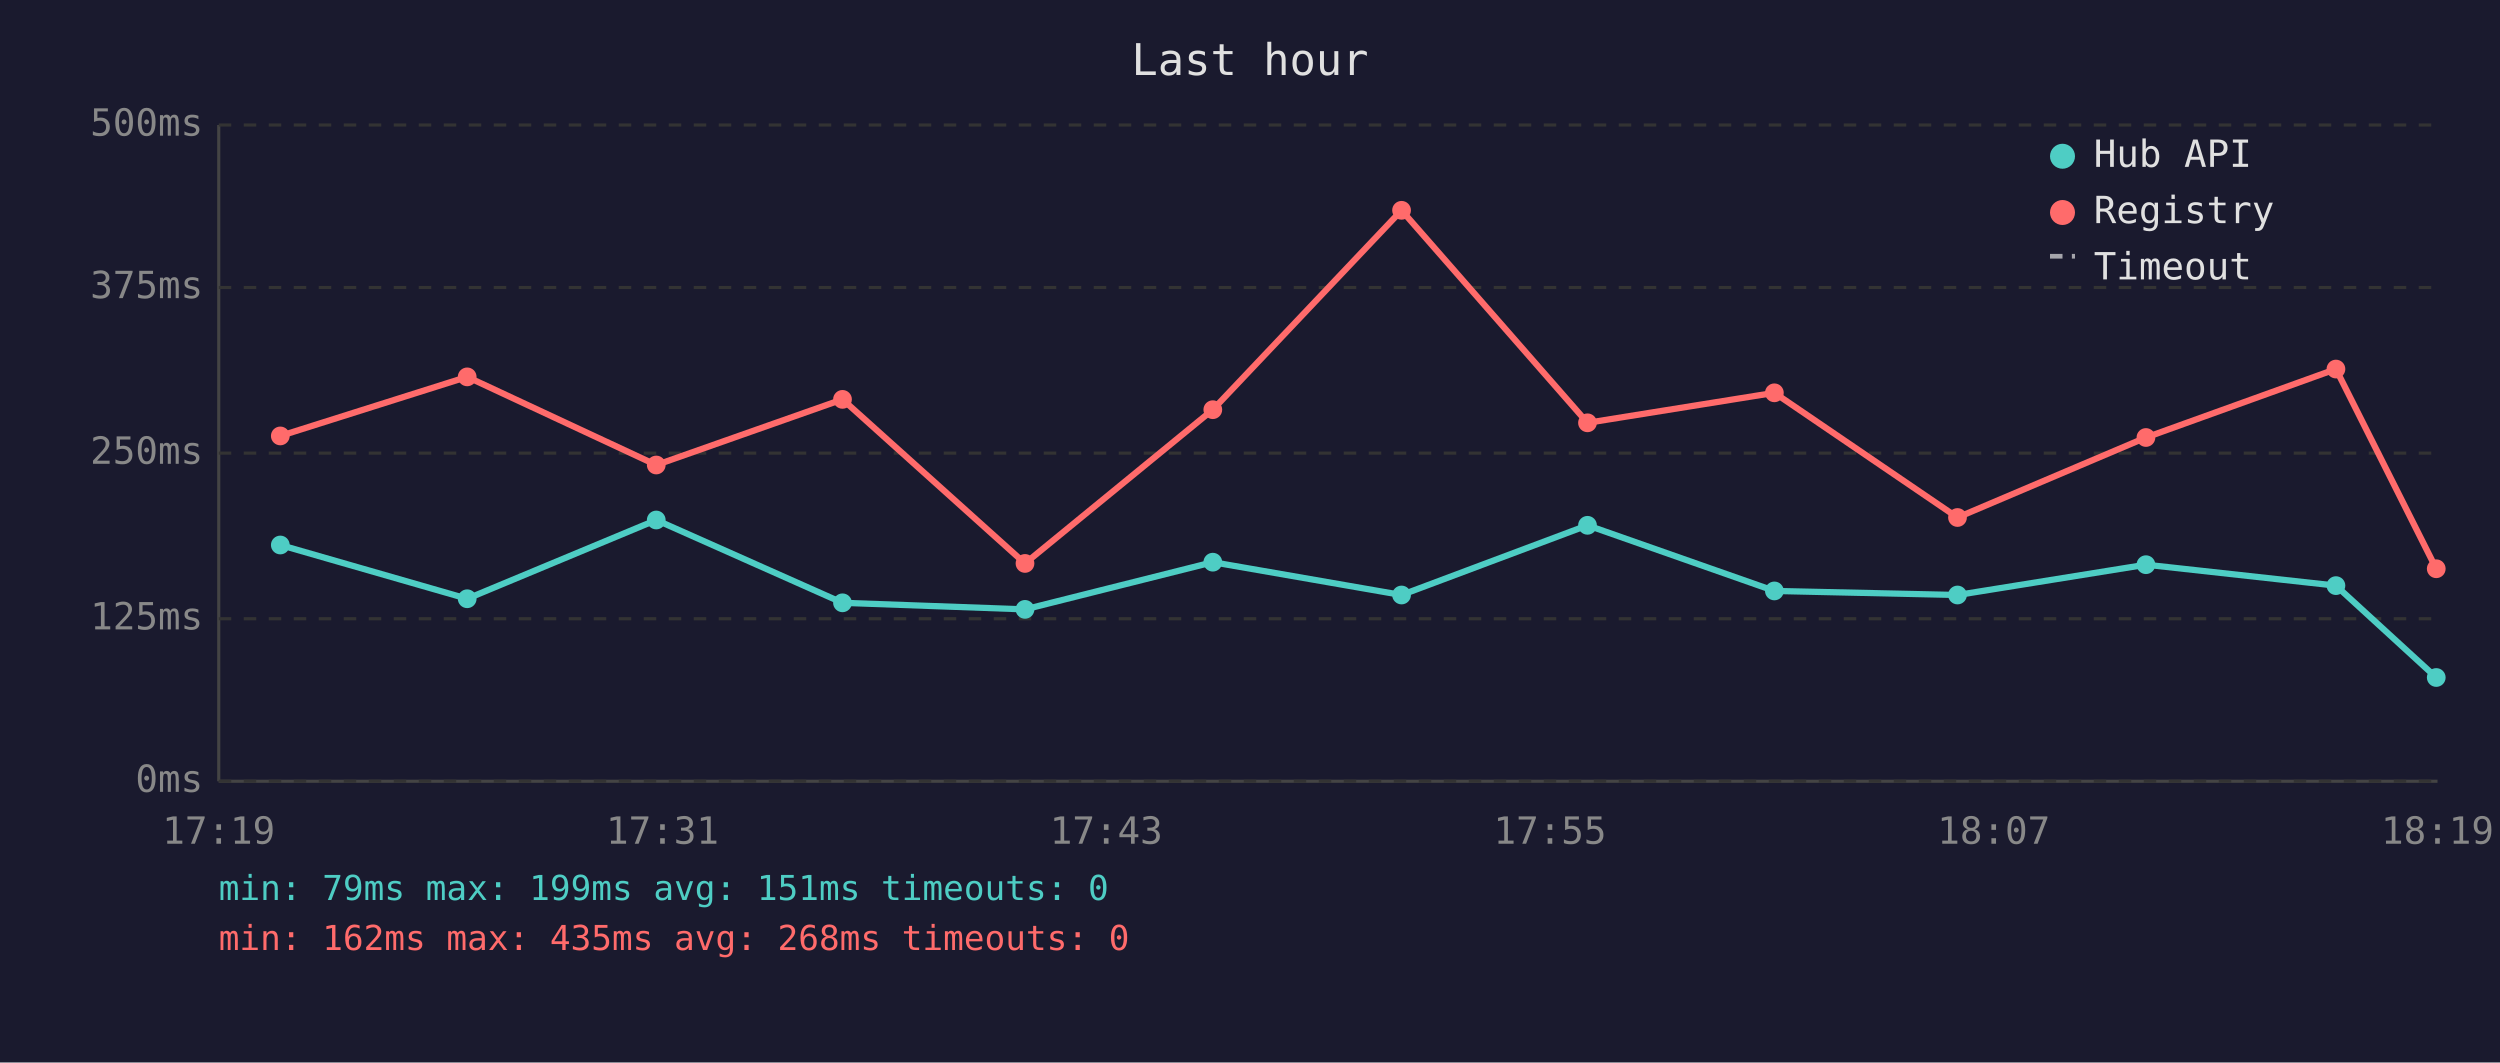
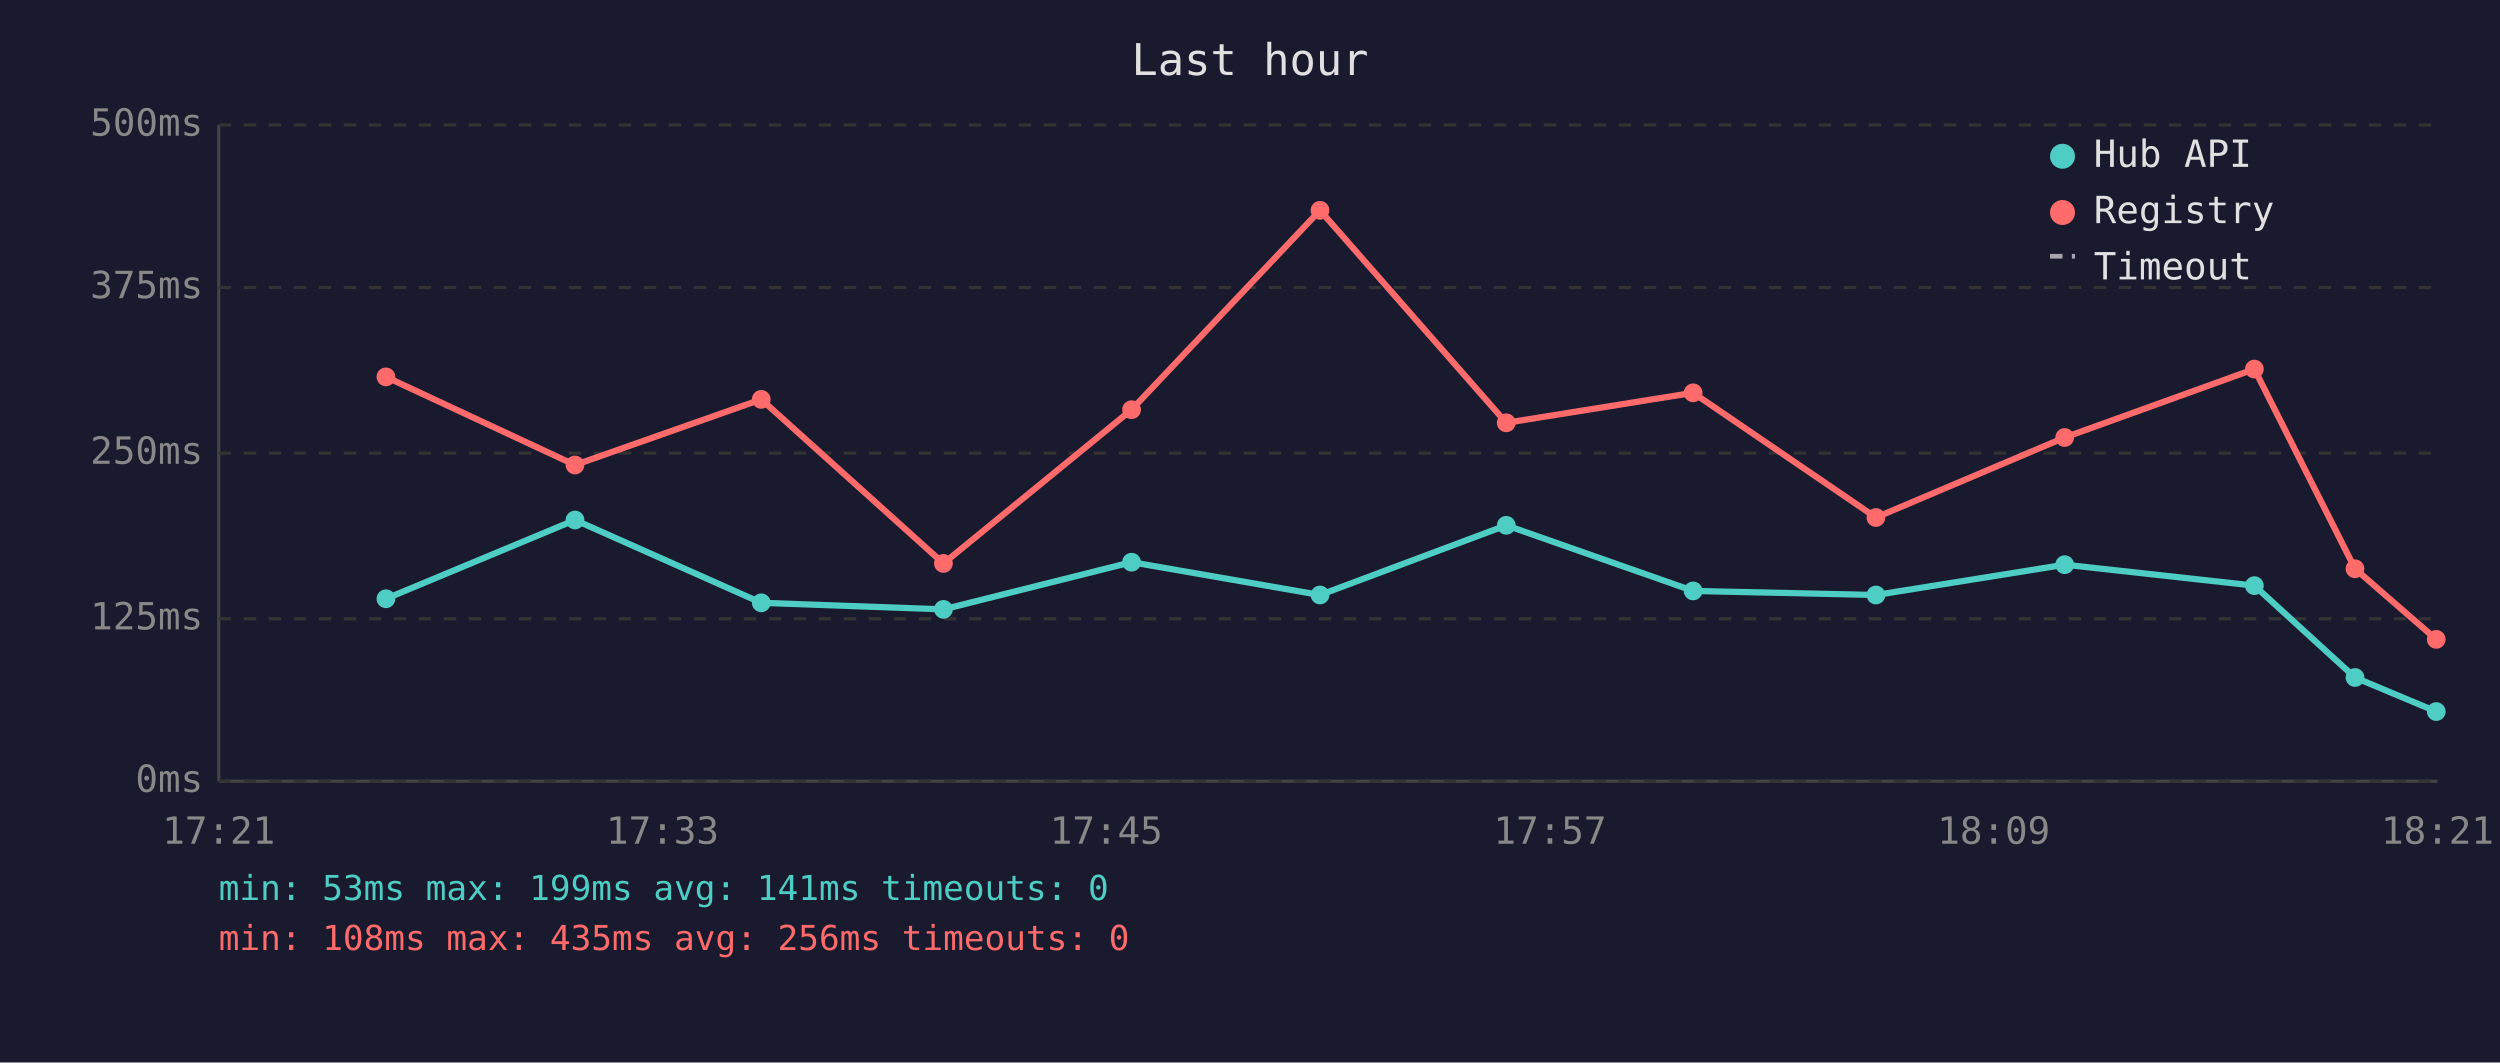
<svg xmlns="http://www.w3.org/2000/svg" viewBox="0 0 800 340" font-family="monospace" font-size="12">
  <rect width="800" height="340" fill="#1a1a2e" />
  <text x="400" y="24" fill="#e0e0e0" font-size="14" text-anchor="middle">Last hour</text>
  <line x1="70" y1="40" x2="70" y2="250" stroke="#444" stroke-width="1" />
  <line x1="70" y1="250" x2="780" y2="250" stroke="#444" stroke-width="1" />
  <line x1="70" y1="250" x2="780" y2="250" stroke="#333" stroke-width="1" stroke-dasharray="4" />
  <text x="65" y="250" fill="#888" text-anchor="end" dominant-baseline="middle">0ms</text>
  <line x1="70" y1="198" x2="780" y2="198" stroke="#333" stroke-width="1" stroke-dasharray="4" />
  <text x="65" y="198" fill="#888" text-anchor="end" dominant-baseline="middle">125ms</text>
  <line x1="70" y1="145" x2="780" y2="145" stroke="#333" stroke-width="1" stroke-dasharray="4" />
  <text x="65" y="145" fill="#888" text-anchor="end" dominant-baseline="middle">250ms</text>
  <line x1="70" y1="92" x2="780" y2="92" stroke="#333" stroke-width="1" stroke-dasharray="4" />
  <text x="65" y="92" fill="#888" text-anchor="end" dominant-baseline="middle">375ms</text>
  <line x1="70" y1="40" x2="780" y2="40" stroke="#333" stroke-width="1" stroke-dasharray="4" />
  <text x="65" y="40" fill="#888" text-anchor="end" dominant-baseline="middle">500ms</text>
-   <text x="70" y="270" fill="#888" text-anchor="middle">17:19</text>
-   <text x="212" y="270" fill="#888" text-anchor="middle">17:31</text>
-   <text x="354" y="270" fill="#888" text-anchor="middle">17:43</text>
-   <text x="496" y="270" fill="#888" text-anchor="middle">17:55</text>
-   <text x="638" y="270" fill="#888" text-anchor="middle">18:07</text>
-   <text x="780" y="270" fill="#888" text-anchor="middle">18:19</text>
-   <polyline points="89.7,174.4 149.5,191.6 210.0,166.4 269.6,192.9 328.0,195.0 388.1,179.9 448.5,190.4 508.0,168.1 567.8,189.1 626.4,190.4 686.7,180.7 747.5,187.4 779.6,216.8" fill="none" stroke="#4ecdc4" stroke-width="2" opacity="1" />
-   <circle cx="89.7" cy="174.4" r="3" fill="#4ecdc4" />
-   <circle cx="149.5" cy="191.6" r="3" fill="#4ecdc4" />
-   <circle cx="210.0" cy="166.4" r="3" fill="#4ecdc4" />
-   <circle cx="269.6" cy="192.9" r="3" fill="#4ecdc4" />
-   <circle cx="328.0" cy="195.0" r="3" fill="#4ecdc4" />
-   <circle cx="388.1" cy="179.9" r="3" fill="#4ecdc4" />
-   <circle cx="448.5" cy="190.4" r="3" fill="#4ecdc4" />
-   <circle cx="508.0" cy="168.1" r="3" fill="#4ecdc4" />
-   <circle cx="567.8" cy="189.1" r="3" fill="#4ecdc4" />
-   <circle cx="626.4" cy="190.4" r="3" fill="#4ecdc4" />
-   <circle cx="686.7" cy="180.7" r="3" fill="#4ecdc4" />
-   <circle cx="747.5" cy="187.4" r="3" fill="#4ecdc4" />
-   <circle cx="779.6" cy="216.8" r="3" fill="#4ecdc4" />
-   <polyline points="89.7,139.5 149.5,120.6 210.0,148.8 269.6,127.8 328.0,180.3 388.1,131.1 448.5,67.3 508.0,135.3 567.8,125.7 626.4,165.6 686.7,140.0 747.5,118.1 779.6,182.0" fill="none" stroke="#ff6b6b" stroke-width="2" opacity="1" />
-   <circle cx="89.7" cy="139.5" r="3" fill="#ff6b6b" />
-   <circle cx="149.5" cy="120.6" r="3" fill="#ff6b6b" />
-   <circle cx="210.0" cy="148.8" r="3" fill="#ff6b6b" />
-   <circle cx="269.6" cy="127.8" r="3" fill="#ff6b6b" />
-   <circle cx="328.0" cy="180.3" r="3" fill="#ff6b6b" />
-   <circle cx="388.1" cy="131.1" r="3" fill="#ff6b6b" />
-   <circle cx="448.5" cy="67.3" r="3" fill="#ff6b6b" />
-   <circle cx="508.0" cy="135.3" r="3" fill="#ff6b6b" />
-   <circle cx="567.8" cy="125.7" r="3" fill="#ff6b6b" />
-   <circle cx="626.4" cy="165.6" r="3" fill="#ff6b6b" />
-   <circle cx="686.7" cy="140.0" r="3" fill="#ff6b6b" />
-   <circle cx="747.5" cy="118.1" r="3" fill="#ff6b6b" />
-   <circle cx="779.6" cy="182.0" r="3" fill="#ff6b6b" />
+   <text x="70" y="270" fill="#888" text-anchor="middle">17:21</text>
+   <text x="212" y="270" fill="#888" text-anchor="middle">17:33</text>
+   <text x="354" y="270" fill="#888" text-anchor="middle">17:45</text>
+   <text x="496" y="270" fill="#888" text-anchor="middle">17:57</text>
+   <text x="638" y="270" fill="#888" text-anchor="middle">18:09</text>
+   <text x="780" y="270" fill="#888" text-anchor="middle">18:21</text>
+   <polyline points="123.5,191.6 184.0,166.4 243.6,192.9 301.9,195.0 362.1,179.9 422.4,190.4 482.0,168.1 541.8,189.1 600.3,190.4 660.7,180.7 721.4,187.4 753.6,216.8 779.6,227.7" fill="none" stroke="#4ecdc4" stroke-width="2" opacity="1" />
+   <circle cx="123.5" cy="191.6" r="3" fill="#4ecdc4" />
+   <circle cx="184.0" cy="166.4" r="3" fill="#4ecdc4" />
+   <circle cx="243.6" cy="192.9" r="3" fill="#4ecdc4" />
+   <circle cx="301.9" cy="195.0" r="3" fill="#4ecdc4" />
+   <circle cx="362.1" cy="179.9" r="3" fill="#4ecdc4" />
+   <circle cx="422.4" cy="190.4" r="3" fill="#4ecdc4" />
+   <circle cx="482.0" cy="168.1" r="3" fill="#4ecdc4" />
+   <circle cx="541.8" cy="189.1" r="3" fill="#4ecdc4" />
+   <circle cx="600.3" cy="190.4" r="3" fill="#4ecdc4" />
+   <circle cx="660.7" cy="180.7" r="3" fill="#4ecdc4" />
+   <circle cx="721.4" cy="187.4" r="3" fill="#4ecdc4" />
+   <circle cx="753.6" cy="216.8" r="3" fill="#4ecdc4" />
+   <circle cx="779.6" cy="227.7" r="3" fill="#4ecdc4" />
+   <polyline points="123.5,120.6 184.0,148.8 243.6,127.8 301.9,180.3 362.1,131.1 422.4,67.3 482.0,135.3 541.8,125.7 600.3,165.6 660.7,140.0 721.4,118.1 753.6,182.0 779.6,204.6" fill="none" stroke="#ff6b6b" stroke-width="2" opacity="1" />
+   <circle cx="123.5" cy="120.6" r="3" fill="#ff6b6b" />
+   <circle cx="184.0" cy="148.8" r="3" fill="#ff6b6b" />
+   <circle cx="243.6" cy="127.8" r="3" fill="#ff6b6b" />
+   <circle cx="301.9" cy="180.3" r="3" fill="#ff6b6b" />
+   <circle cx="362.1" cy="131.1" r="3" fill="#ff6b6b" />
+   <circle cx="422.4" cy="67.3" r="3" fill="#ff6b6b" />
+   <circle cx="482.0" cy="135.3" r="3" fill="#ff6b6b" />
+   <circle cx="541.8" cy="125.7" r="3" fill="#ff6b6b" />
+   <circle cx="600.3" cy="165.6" r="3" fill="#ff6b6b" />
+   <circle cx="660.7" cy="140.0" r="3" fill="#ff6b6b" />
+   <circle cx="721.4" cy="118.1" r="3" fill="#ff6b6b" />
+   <circle cx="753.6" cy="182.0" r="3" fill="#ff6b6b" />
+   <circle cx="779.6" cy="204.6" r="3" fill="#ff6b6b" />
  <circle cx="660" cy="50" r="4" fill="#4ecdc4" />
  <text x="670" y="50" fill="#e0e0e0" dominant-baseline="middle">Hub API</text>
  <circle cx="660" cy="68" r="4" fill="#ff6b6b" />
  <text x="670" y="68" fill="#e0e0e0" dominant-baseline="middle">Registry</text>
  <line x1="656" y1="82" x2="664" y2="82" stroke="#e0e0e0" stroke-width="1.5" stroke-dasharray="4,3" opacity="0.7" />
  <text x="670" y="86" fill="#e0e0e0" dominant-baseline="middle">Timeout</text>
-   <text x="70" y="288" fill="#4ecdc4" font-size="11">min: 79ms  max: 199ms  avg: 151ms  timeouts: 0</text>
-   <text x="70" y="304" fill="#ff6b6b" font-size="11">min: 162ms  max: 435ms  avg: 268ms  timeouts: 0</text>
+   <text x="70" y="288" fill="#4ecdc4" font-size="11">min: 53ms  max: 199ms  avg: 141ms  timeouts: 0</text>
+   <text x="70" y="304" fill="#ff6b6b" font-size="11">min: 108ms  max: 435ms  avg: 256ms  timeouts: 0</text>
</svg>
